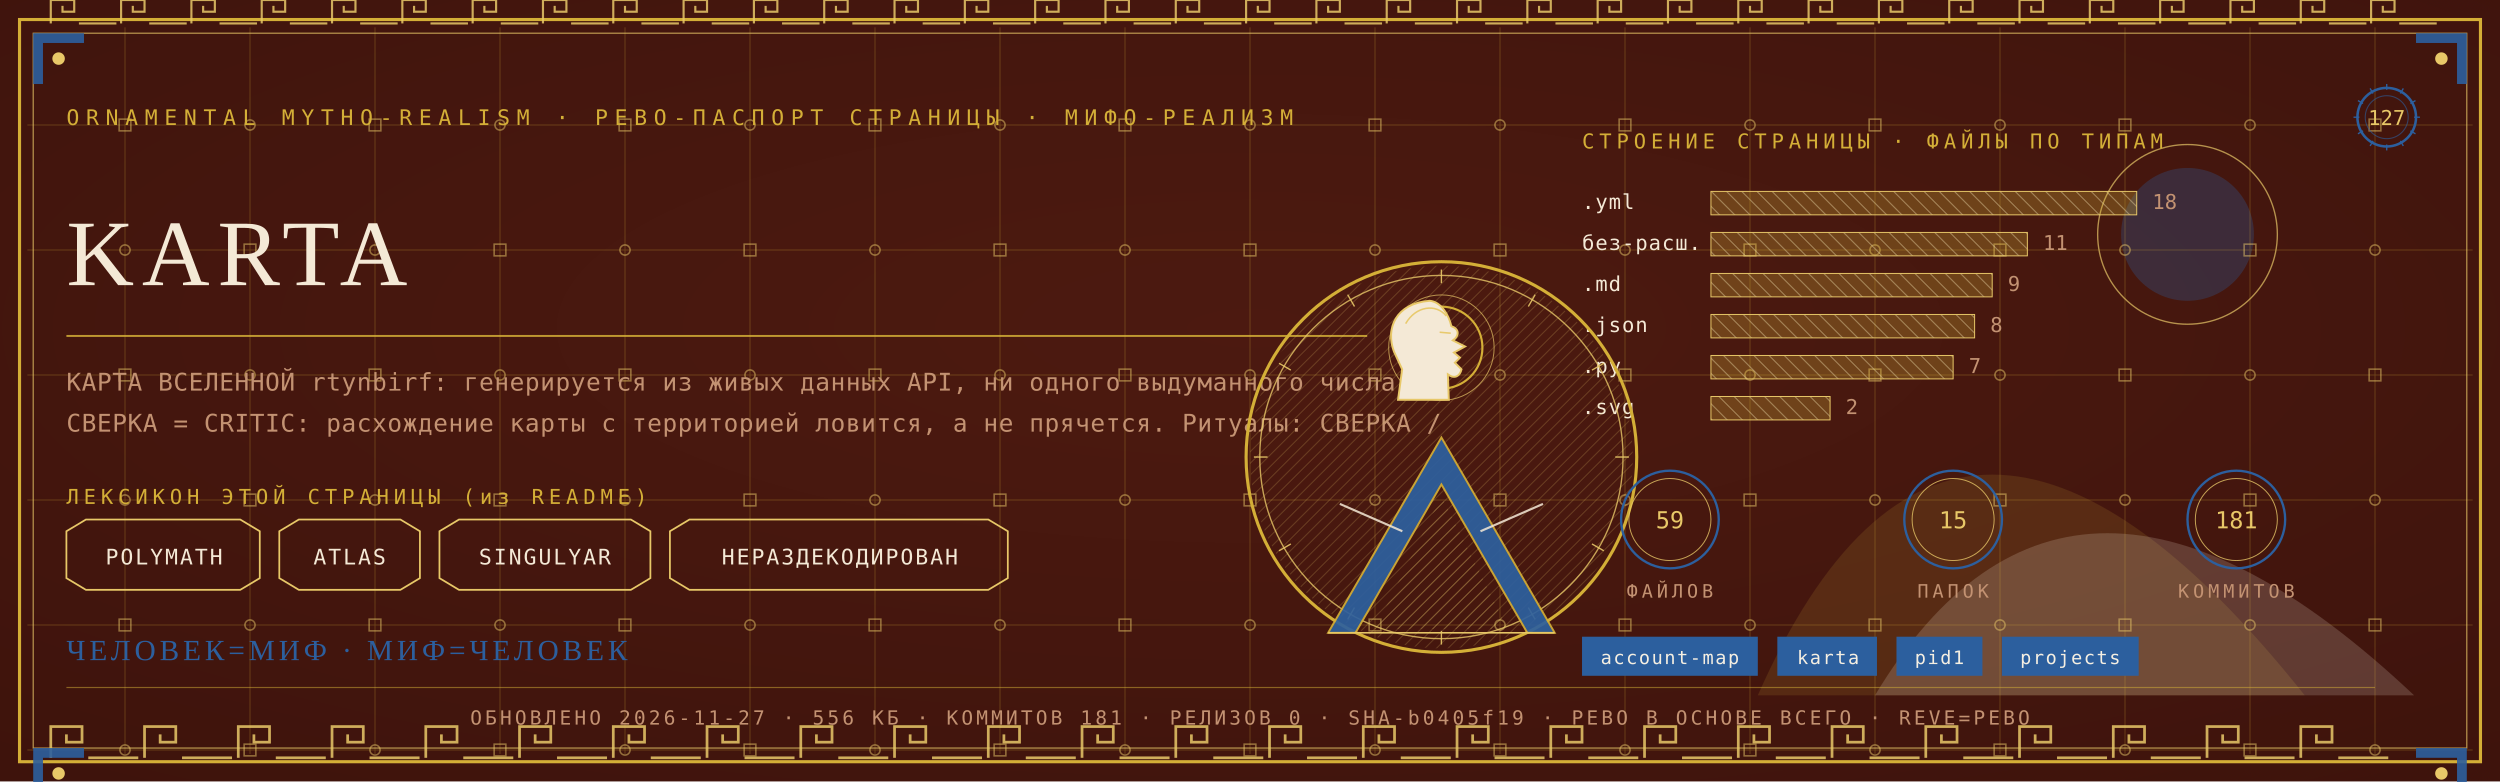
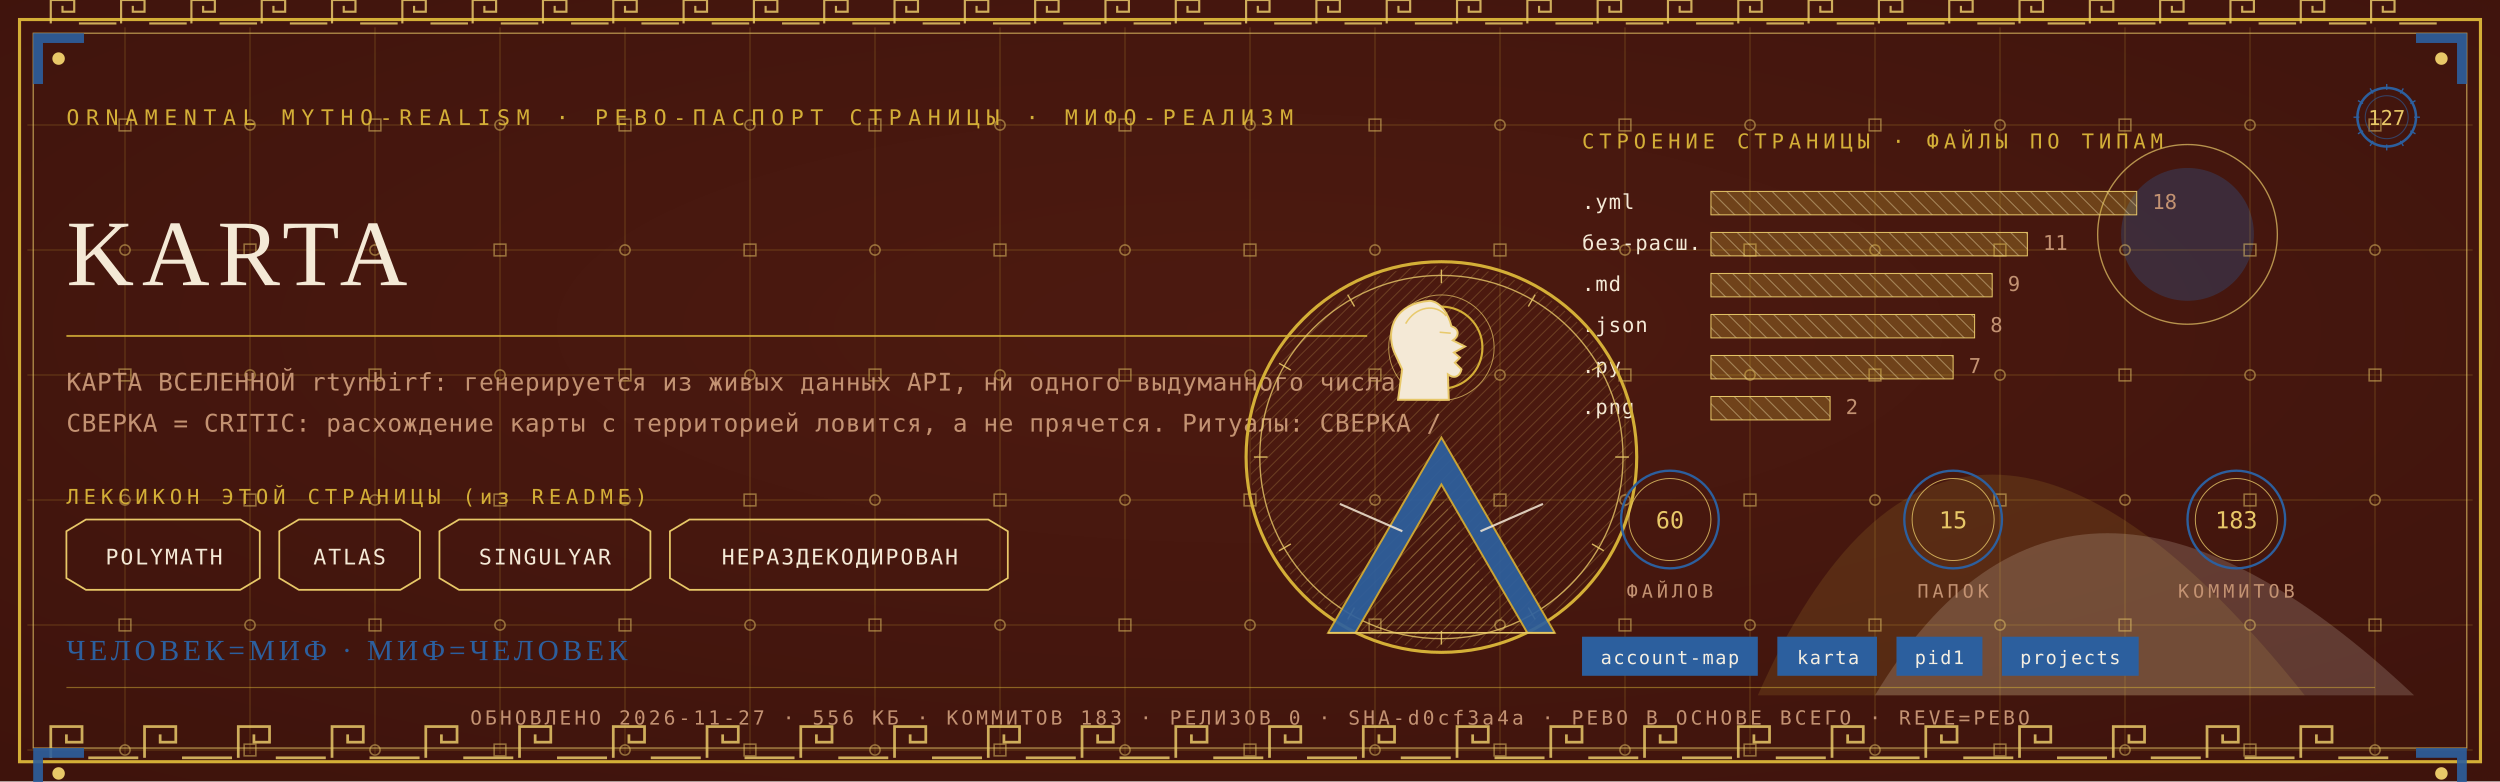
<svg xmlns="http://www.w3.org/2000/svg" viewBox="0 0 1280 400" width="1280" height="400">
  <defs>
    <radialGradient id="rp127" cx="0.5" cy="0.42" r="1.1">
      <stop offset="0" stop-color="#4E1A10" />
      <stop offset="1" stop-color="#38100A" />
    </radialGradient>
    <pattern id="hatchm" width="4.2" height="4.2" patternUnits="userSpaceOnUse" patternTransform="rotate(45)">
      <rect width="4.2" height="4.2" fill="none" />
      <line x1="0" y1="0" x2="0" y2="4.2" stroke="#E8C868" stroke-width="0.5" />
    </pattern>
    <pattern id="hatchv" width="5.5" height="5.5" patternUnits="userSpaceOnUse" patternTransform="rotate(-45)">
      <rect width="5.5" height="5.5" fill="none" />
      <line x1="0" y1="0" x2="0" y2="5.5" stroke="#F4E9D6" stroke-width="0.5" />
    </pattern>
  </defs>
  <rect width="1280" height="400" fill="#38100A" />
  <rect width="1280" height="400" fill="url(#rp127)" opacity="0.94" />
  <path d="M 900 356 Q 1000 130 1180 356 Z" fill="#D4AF37" opacity="0.14" />
  <path d="M 960 356 Q 1060 190 1236 356 Z" fill="#F4E9D6" opacity="0.18" />
  <circle cx="1120" cy="120" r="34" fill="#2C5F9E" opacity="0.30" />
  <circle cx="1120" cy="120" r="46" fill="none" stroke="#E8C868" stroke-width="0.7" opacity="0.7" />
  <g stroke="#D4AF37" stroke-width="0.45" opacity="0.30">
    <line x1="64" y1="14" x2="64" y2="386" />
    <line x1="128" y1="14" x2="128" y2="386" />
    <line x1="192" y1="14" x2="192" y2="386" />
    <line x1="256" y1="14" x2="256" y2="386" />
    <line x1="320" y1="14" x2="320" y2="386" />
    <line x1="384" y1="14" x2="384" y2="386" />
    <line x1="448" y1="14" x2="448" y2="386" />
    <line x1="512" y1="14" x2="512" y2="386" />
    <line x1="576" y1="14" x2="576" y2="386" />
    <line x1="640" y1="14" x2="640" y2="386" />
    <line x1="704" y1="14" x2="704" y2="386" />
    <line x1="768" y1="14" x2="768" y2="386" />
    <line x1="832" y1="14" x2="832" y2="386" />
    <line x1="896" y1="14" x2="896" y2="386" />
    <line x1="960" y1="14" x2="960" y2="386" />
    <line x1="1024" y1="14" x2="1024" y2="386" />
    <line x1="1088" y1="14" x2="1088" y2="386" />
    <line x1="1152" y1="14" x2="1152" y2="386" />
    <line x1="1216" y1="14" x2="1216" y2="386" />
    <line x1="14" y1="64" x2="1266" y2="64" />
    <line x1="14" y1="128" x2="1266" y2="128" />
    <line x1="14" y1="192" x2="1266" y2="192" />
    <line x1="14" y1="256" x2="1266" y2="256" />
    <line x1="14" y1="320" x2="1266" y2="320" />
    <line x1="14" y1="384" x2="1266" y2="384" />
  </g>
  <g fill="none" stroke="#E8C868" stroke-width="0.8" opacity="0.5">
    <rect x="61" y="61" width="6" height="6" />
    <circle cx="64" cy="128" r="2.6" />
    <rect x="61" y="189" width="6" height="6" />
    <circle cx="64" cy="256" r="2.6" />
    <rect x="61" y="317" width="6" height="6" />
    <circle cx="64" cy="384" r="2.6" />
    <circle cx="128" cy="64" r="2.6" />
    <rect x="125" y="125" width="6" height="6" />
    <circle cx="128" cy="192" r="2.6" />
    <rect x="125" y="253" width="6" height="6" />
    <circle cx="128" cy="320" r="2.6" />
    <rect x="125" y="381" width="6" height="6" />
    <rect x="189" y="61" width="6" height="6" />
    <circle cx="192" cy="128" r="2.6" />
    <rect x="189" y="189" width="6" height="6" />
    <circle cx="192" cy="256" r="2.6" />
    <rect x="189" y="317" width="6" height="6" />
    <circle cx="192" cy="384" r="2.6" />
    <circle cx="256" cy="64" r="2.6" />
    <rect x="253" y="125" width="6" height="6" />
    <circle cx="256" cy="192" r="2.6" />
    <rect x="253" y="253" width="6" height="6" />
    <circle cx="256" cy="320" r="2.6" />
    <rect x="253" y="381" width="6" height="6" />
    <rect x="317" y="61" width="6" height="6" />
    <circle cx="320" cy="128" r="2.6" />
    <rect x="317" y="189" width="6" height="6" />
    <circle cx="320" cy="256" r="2.6" />
    <rect x="317" y="317" width="6" height="6" />
    <circle cx="320" cy="384" r="2.6" />
    <circle cx="384" cy="64" r="2.6" />
    <rect x="381" y="125" width="6" height="6" />
    <circle cx="384" cy="192" r="2.6" />
    <rect x="381" y="253" width="6" height="6" />
    <circle cx="384" cy="320" r="2.6" />
    <rect x="381" y="381" width="6" height="6" />
    <rect x="445" y="61" width="6" height="6" />
    <circle cx="448" cy="128" r="2.6" />
    <rect x="445" y="189" width="6" height="6" />
    <circle cx="448" cy="256" r="2.6" />
    <rect x="445" y="317" width="6" height="6" />
    <circle cx="448" cy="384" r="2.6" />
    <circle cx="512" cy="64" r="2.6" />
    <rect x="509" y="125" width="6" height="6" />
    <circle cx="512" cy="192" r="2.6" />
    <rect x="509" y="253" width="6" height="6" />
    <circle cx="512" cy="320" r="2.6" />
    <rect x="509" y="381" width="6" height="6" />
    <rect x="573" y="61" width="6" height="6" />
    <circle cx="576" cy="128" r="2.6" />
    <rect x="573" y="189" width="6" height="6" />
    <circle cx="576" cy="256" r="2.6" />
    <rect x="573" y="317" width="6" height="6" />
    <circle cx="576" cy="384" r="2.6" />
    <circle cx="640" cy="64" r="2.6" />
    <rect x="637" y="125" width="6" height="6" />
    <circle cx="640" cy="192" r="2.6" />
    <rect x="637" y="253" width="6" height="6" />
    <circle cx="640" cy="320" r="2.6" />
    <rect x="637" y="381" width="6" height="6" />
    <rect x="701" y="61" width="6" height="6" />
    <circle cx="704" cy="128" r="2.6" />
    <rect x="701" y="189" width="6" height="6" />
    <circle cx="704" cy="256" r="2.6" />
    <rect x="701" y="317" width="6" height="6" />
    <circle cx="704" cy="384" r="2.6" />
    <circle cx="768" cy="64" r="2.6" />
    <rect x="765" y="125" width="6" height="6" />
    <circle cx="768" cy="192" r="2.6" />
    <rect x="765" y="253" width="6" height="6" />
    <circle cx="768" cy="320" r="2.6" />
    <rect x="765" y="381" width="6" height="6" />
    <rect x="829" y="61" width="6" height="6" />
    <circle cx="832" cy="128" r="2.6" />
    <rect x="829" y="189" width="6" height="6" />
    <circle cx="832" cy="256" r="2.6" />
    <rect x="829" y="317" width="6" height="6" />
    <circle cx="832" cy="384" r="2.6" />
    <circle cx="896" cy="64" r="2.6" />
    <rect x="893" y="125" width="6" height="6" />
    <circle cx="896" cy="192" r="2.6" />
    <rect x="893" y="253" width="6" height="6" />
    <circle cx="896" cy="320" r="2.6" />
    <rect x="893" y="381" width="6" height="6" />
    <rect x="957" y="61" width="6" height="6" />
    <circle cx="960" cy="128" r="2.6" />
    <rect x="957" y="189" width="6" height="6" />
    <circle cx="960" cy="256" r="2.6" />
    <rect x="957" y="317" width="6" height="6" />
    <circle cx="960" cy="384" r="2.6" />
    <circle cx="1024" cy="64" r="2.6" />
    <rect x="1021" y="125" width="6" height="6" />
    <circle cx="1024" cy="192" r="2.6" />
    <rect x="1021" y="253" width="6" height="6" />
    <circle cx="1024" cy="320" r="2.6" />
    <rect x="1021" y="381" width="6" height="6" />
    <rect x="1085" y="61" width="6" height="6" />
    <circle cx="1088" cy="128" r="2.6" />
    <rect x="1085" y="189" width="6" height="6" />
    <circle cx="1088" cy="256" r="2.6" />
    <rect x="1085" y="317" width="6" height="6" />
    <circle cx="1088" cy="384" r="2.6" />
    <circle cx="1152" cy="64" r="2.6" />
    <rect x="1149" y="125" width="6" height="6" />
    <circle cx="1152" cy="192" r="2.6" />
    <rect x="1149" y="253" width="6" height="6" />
    <circle cx="1152" cy="320" r="2.6" />
    <rect x="1149" y="381" width="6" height="6" />
    <rect x="1213" y="61" width="6" height="6" />
    <circle cx="1216" cy="128" r="2.6" />
    <rect x="1213" y="189" width="6" height="6" />
    <circle cx="1216" cy="256" r="2.6" />
    <rect x="1213" y="317" width="6" height="6" />
    <circle cx="1216" cy="384" r="2.6" />
  </g>
  <rect x="10" y="10" width="1260" height="380" fill="none" stroke="#D4AF37" stroke-width="1.6" />
  <rect x="17" y="17" width="1246" height="366" fill="none" stroke="#E8C868" stroke-width="0.6" opacity="0.75" />
  <g fill="none" stroke="#E8C868" stroke-width="1.4" opacity="0.85">
    <path d="M 26 388 L 26 372 L 42 372 L 42 380.0 L 34.0 380.0 L 34.0 376.0" />
    <line x1="45.2" y1="388" x2="70.8" y2="388" />
    <path d="M 74 388 L 74 372 L 90 372 L 90 380.0 L 82.0 380.0 L 82.0 376.0" />
    <line x1="93.2" y1="388" x2="118.8" y2="388" />
    <path d="M 122 388 L 122 372 L 138 372 L 138 380.0 L 130.0 380.0 L 130.0 376.0" />
    <line x1="141.2" y1="388" x2="166.8" y2="388" />
    <path d="M 170 388 L 170 372 L 186 372 L 186 380.0 L 178.0 380.0 L 178.0 376.0" />
    <line x1="189.2" y1="388" x2="214.8" y2="388" />
    <path d="M 218 388 L 218 372 L 234 372 L 234 380.0 L 226.0 380.0 L 226.0 376.0" />
    <line x1="237.2" y1="388" x2="262.8" y2="388" />
    <path d="M 266 388 L 266 372 L 282 372 L 282 380.0 L 274.0 380.0 L 274.0 376.0" />
    <line x1="285.2" y1="388" x2="310.8" y2="388" />
    <path d="M 314 388 L 314 372 L 330 372 L 330 380.0 L 322.0 380.0 L 322.0 376.0" />
    <line x1="333.2" y1="388" x2="358.8" y2="388" />
    <path d="M 362 388 L 362 372 L 378 372 L 378 380.0 L 370.0 380.0 L 370.0 376.0" />
    <line x1="381.2" y1="388" x2="406.8" y2="388" />
    <path d="M 410 388 L 410 372 L 426 372 L 426 380.0 L 418.0 380.0 L 418.0 376.0" />
    <line x1="429.2" y1="388" x2="454.8" y2="388" />
    <path d="M 458 388 L 458 372 L 474 372 L 474 380.0 L 466.0 380.0 L 466.0 376.0" />
    <line x1="477.2" y1="388" x2="502.8" y2="388" />
    <path d="M 506 388 L 506 372 L 522 372 L 522 380.0 L 514.0 380.0 L 514.0 376.0" />
    <line x1="525.2" y1="388" x2="550.8" y2="388" />
    <path d="M 554 388 L 554 372 L 570 372 L 570 380.0 L 562.0 380.0 L 562.0 376.0" />
    <line x1="573.2" y1="388" x2="598.8" y2="388" />
    <path d="M 602 388 L 602 372 L 618 372 L 618 380.0 L 610.0 380.0 L 610.0 376.0" />
    <line x1="621.2" y1="388" x2="646.8" y2="388" />
    <path d="M 650 388 L 650 372 L 666 372 L 666 380.0 L 658.0 380.0 L 658.0 376.0" />
    <line x1="669.2" y1="388" x2="694.8" y2="388" />
    <path d="M 698 388 L 698 372 L 714 372 L 714 380.0 L 706.0 380.0 L 706.0 376.0" />
    <line x1="717.2" y1="388" x2="742.8" y2="388" />
    <path d="M 746 388 L 746 372 L 762 372 L 762 380.0 L 754.0 380.0 L 754.0 376.0" />
    <line x1="765.2" y1="388" x2="790.8" y2="388" />
    <path d="M 794 388 L 794 372 L 810 372 L 810 380.0 L 802.0 380.0 L 802.0 376.0" />
    <line x1="813.2" y1="388" x2="838.8" y2="388" />
    <path d="M 842 388 L 842 372 L 858 372 L 858 380.0 L 850.0 380.0 L 850.0 376.0" />
    <line x1="861.2" y1="388" x2="886.8" y2="388" />
    <path d="M 890 388 L 890 372 L 906 372 L 906 380.0 L 898.0 380.0 L 898.0 376.0" />
    <line x1="909.2" y1="388" x2="934.8" y2="388" />
    <path d="M 938 388 L 938 372 L 954 372 L 954 380.0 L 946.0 380.0 L 946.0 376.0" />
    <line x1="957.2" y1="388" x2="982.8" y2="388" />
    <path d="M 986 388 L 986 372 L 1002 372 L 1002 380.0 L 994.0 380.0 L 994.0 376.0" />
    <line x1="1005.2" y1="388" x2="1030.8" y2="388" />
    <path d="M 1034 388 L 1034 372 L 1050 372 L 1050 380.0 L 1042.0 380.0 L 1042.0 376.0" />
    <line x1="1053.2" y1="388" x2="1078.8" y2="388" />
    <path d="M 1082 388 L 1082 372 L 1098 372 L 1098 380.0 L 1090.0 380.0 L 1090.0 376.0" />
    <line x1="1101.2" y1="388" x2="1126.8" y2="388" />
    <path d="M 1130 388 L 1130 372 L 1146 372 L 1146 380.0 L 1138.0 380.0 L 1138.0 376.0" />
    <line x1="1149.2" y1="388" x2="1174.8" y2="388" />
    <path d="M 1178 388 L 1178 372 L 1194 372 L 1194 380.0 L 1186.0 380.0 L 1186.0 376.0" />
    <line x1="1197.2" y1="388" x2="1222.8" y2="388" />
  </g>
  <g fill="none" stroke="#E8C868" stroke-width="1.1" opacity="0.85">
    <path d="M 26 12 L 26 0 L 38 0 L 38 6.0 L 32.0 6.0 L 32.0 3.0" />
    <line x1="40.4" y1="12" x2="59.6" y2="12" />
    <path d="M 62 12 L 62 0 L 74 0 L 74 6.0 L 68.0 6.0 L 68.0 3.0" />
    <line x1="76.4" y1="12" x2="95.6" y2="12" />
    <path d="M 98 12 L 98 0 L 110 0 L 110 6.0 L 104.0 6.0 L 104.0 3.0" />
    <line x1="112.4" y1="12" x2="131.6" y2="12" />
    <path d="M 134 12 L 134 0 L 146 0 L 146 6.0 L 140.0 6.0 L 140.0 3.0" />
    <line x1="148.4" y1="12" x2="167.6" y2="12" />
    <path d="M 170 12 L 170 0 L 182 0 L 182 6.0 L 176.0 6.0 L 176.0 3.0" />
    <line x1="184.4" y1="12" x2="203.6" y2="12" />
    <path d="M 206 12 L 206 0 L 218 0 L 218 6.0 L 212.0 6.0 L 212.0 3.0" />
    <line x1="220.4" y1="12" x2="239.6" y2="12" />
    <path d="M 242 12 L 242 0 L 254 0 L 254 6.0 L 248.0 6.0 L 248.0 3.0" />
    <line x1="256.4" y1="12" x2="275.6" y2="12" />
    <path d="M 278 12 L 278 0 L 290 0 L 290 6.0 L 284.0 6.0 L 284.0 3.0" />
    <line x1="292.4" y1="12" x2="311.6" y2="12" />
    <path d="M 314 12 L 314 0 L 326 0 L 326 6.0 L 320.0 6.0 L 320.0 3.0" />
    <line x1="328.4" y1="12" x2="347.6" y2="12" />
    <path d="M 350 12 L 350 0 L 362 0 L 362 6.0 L 356.0 6.0 L 356.0 3.0" />
    <line x1="364.4" y1="12" x2="383.6" y2="12" />
    <path d="M 386 12 L 386 0 L 398 0 L 398 6.0 L 392.0 6.0 L 392.0 3.0" />
    <line x1="400.4" y1="12" x2="419.6" y2="12" />
    <path d="M 422 12 L 422 0 L 434 0 L 434 6.0 L 428.0 6.0 L 428.0 3.0" />
    <line x1="436.4" y1="12" x2="455.6" y2="12" />
    <path d="M 458 12 L 458 0 L 470 0 L 470 6.0 L 464.0 6.0 L 464.0 3.0" />
    <line x1="472.4" y1="12" x2="491.6" y2="12" />
    <path d="M 494 12 L 494 0 L 506 0 L 506 6.0 L 500.0 6.0 L 500.0 3.0" />
    <line x1="508.4" y1="12" x2="527.6" y2="12" />
    <path d="M 530 12 L 530 0 L 542 0 L 542 6.0 L 536.0 6.0 L 536.0 3.0" />
    <line x1="544.4" y1="12" x2="563.6" y2="12" />
    <path d="M 566 12 L 566 0 L 578 0 L 578 6.0 L 572.0 6.0 L 572.0 3.0" />
    <line x1="580.4" y1="12" x2="599.6" y2="12" />
    <path d="M 602 12 L 602 0 L 614 0 L 614 6.0 L 608.0 6.0 L 608.0 3.0" />
    <line x1="616.4" y1="12" x2="635.6" y2="12" />
    <path d="M 638 12 L 638 0 L 650 0 L 650 6.0 L 644.0 6.0 L 644.0 3.0" />
    <line x1="652.4" y1="12" x2="671.6" y2="12" />
    <path d="M 674 12 L 674 0 L 686 0 L 686 6.0 L 680.0 6.0 L 680.0 3.0" />
    <line x1="688.4" y1="12" x2="707.6" y2="12" />
    <path d="M 710 12 L 710 0 L 722 0 L 722 6.0 L 716.0 6.0 L 716.0 3.0" />
    <line x1="724.4" y1="12" x2="743.6" y2="12" />
    <path d="M 746 12 L 746 0 L 758 0 L 758 6.0 L 752.0 6.0 L 752.0 3.0" />
    <line x1="760.4" y1="12" x2="779.6" y2="12" />
    <path d="M 782 12 L 782 0 L 794 0 L 794 6.0 L 788.0 6.0 L 788.0 3.0" />
    <line x1="796.4" y1="12" x2="815.6" y2="12" />
    <path d="M 818 12 L 818 0 L 830 0 L 830 6.0 L 824.0 6.0 L 824.0 3.0" />
    <line x1="832.4" y1="12" x2="851.6" y2="12" />
    <path d="M 854 12 L 854 0 L 866 0 L 866 6.0 L 860.0 6.0 L 860.0 3.0" />
    <line x1="868.4" y1="12" x2="887.6" y2="12" />
    <path d="M 890 12 L 890 0 L 902 0 L 902 6.0 L 896.0 6.0 L 896.0 3.0" />
    <line x1="904.4" y1="12" x2="923.6" y2="12" />
    <path d="M 926 12 L 926 0 L 938 0 L 938 6.0 L 932.0 6.0 L 932.0 3.0" />
    <line x1="940.4" y1="12" x2="959.6" y2="12" />
    <path d="M 962 12 L 962 0 L 974 0 L 974 6.0 L 968.0 6.0 L 968.0 3.0" />
    <line x1="976.4" y1="12" x2="995.6" y2="12" />
    <path d="M 998 12 L 998 0 L 1010 0 L 1010 6.0 L 1004.0 6.0 L 1004.0 3.0" />
    <line x1="1012.4" y1="12" x2="1031.6" y2="12" />
    <path d="M 1034 12 L 1034 0 L 1046 0 L 1046 6.0 L 1040.0 6.0 L 1040.0 3.0" />
    <line x1="1048.4" y1="12" x2="1067.6" y2="12" />
    <path d="M 1070 12 L 1070 0 L 1082 0 L 1082 6.0 L 1076.0 6.0 L 1076.0 3.0" />
    <line x1="1084.4" y1="12" x2="1103.6" y2="12" />
    <path d="M 1106 12 L 1106 0 L 1118 0 L 1118 6.0 L 1112.0 6.0 L 1112.0 3.0" />
    <line x1="1120.4" y1="12" x2="1139.6" y2="12" />
    <path d="M 1142 12 L 1142 0 L 1154 0 L 1154 6.0 L 1148.0 6.0 L 1148.0 3.0" />
    <line x1="1156.4" y1="12" x2="1175.6" y2="12" />
    <path d="M 1178 12 L 1178 0 L 1190 0 L 1190 6.0 L 1184.0 6.0 L 1184.0 3.0" />
    <line x1="1192.4" y1="12" x2="1211.6" y2="12" />
    <path d="M 1214 12 L 1214 0 L 1226 0 L 1226 6.0 L 1220.0 6.0 L 1220.0 3.0" />
    <line x1="1228.4" y1="12" x2="1247.6" y2="12" />
  </g>
  <g transform="translate(17,17) scale(1,1)">
    <path d="M 0 0 L 26 0 L 26 5 L 5 5 L 5 26 L 0 26 Z" fill="#2C5F9E" opacity="0.9" />
    <circle cx="13" cy="13" r="3.2" fill="#E8C868" />
  </g>
  <g transform="translate(1263,17) scale(-1,1)">
    <path d="M 0 0 L 26 0 L 26 5 L 5 5 L 5 26 L 0 26 Z" fill="#2C5F9E" opacity="0.9" />
    <circle cx="13" cy="13" r="3.2" fill="#E8C868" />
  </g>
  <g transform="translate(17,383) scale(1,1)">
    <path d="M 0 0 L 26 0 L 26 5 L 5 5 L 5 26 L 0 26 Z" fill="#2C5F9E" opacity="0.9" />
    <circle cx="13" cy="13" r="3.2" fill="#E8C868" />
  </g>
  <g transform="translate(1263,383) scale(-1,1)">
    <path d="M 0 0 L 26 0 L 26 5 L 5 5 L 5 26 L 0 26 Z" fill="#2C5F9E" opacity="0.9" />
    <circle cx="13" cy="13" r="3.2" fill="#E8C868" />
  </g>
  <text x="34" y="64" font-family="'Cascadia Mono', ui-monospace, Consolas, monospace" font-size="11" fill="#D4AF37" letter-spacing="3.4">ORNAMENTAL MYTHO-REALISM · РЕВО-ПАСПОРТ СТРАНИЦЫ · МИФО-РЕАЛИЗМ</text>
  <g transform="translate(1222,60)">
    <circle r="15" fill="none" stroke="#2C5F9E" stroke-width="1.3" />
    <circle r="11" fill="none" stroke="#2C5F9E" stroke-width="0.55" opacity="0.6" />
    <text y="4" text-anchor="middle" font-family="'Cascadia Mono', ui-monospace, Consolas, monospace" font-size="10.5" fill="#E8C868">127</text>
    <g stroke="#2C5F9E" stroke-width="0.7">
      <line x1="0" y1="-17" x2="0" y2="-14" transform="rotate(0)" />
      <line x1="0" y1="-17" x2="0" y2="-14" transform="rotate(30)" />
      <line x1="0" y1="-17" x2="0" y2="-14" transform="rotate(60)" />
      <line x1="0" y1="-17" x2="0" y2="-14" transform="rotate(90)" />
      <line x1="0" y1="-17" x2="0" y2="-14" transform="rotate(120)" />
      <line x1="0" y1="-17" x2="0" y2="-14" transform="rotate(150)" />
      <line x1="0" y1="-17" x2="0" y2="-14" transform="rotate(180)" />
      <line x1="0" y1="-17" x2="0" y2="-14" transform="rotate(210)" />
      <line x1="0" y1="-17" x2="0" y2="-14" transform="rotate(240)" />
      <line x1="0" y1="-17" x2="0" y2="-14" transform="rotate(270)" />
      <line x1="0" y1="-17" x2="0" y2="-14" transform="rotate(300)" />
      <line x1="0" y1="-17" x2="0" y2="-14" transform="rotate(330)" />
    </g>
  </g>
  <text x="34" y="146" font-family="Georgia, 'Times New Roman', serif" font-size="48.0" fill="#F4E9D6" letter-spacing="4">KARTA</text>
  <line x1="34" y1="172" x2="700" y2="172" stroke="#D4AF37" stroke-width="1" opacity="0.85" />
  <text x="34" y="200" font-family="'Cascadia Mono', ui-monospace, Consolas, monospace" font-size="12.5" fill="#C39272" letter-spacing="0.3">КАРТА ВСЕЛЕННОЙ rtynbirf: генерируется из живых данных API, ни одного выдуманного числа.</text>
  <text x="34" y="221" font-family="'Cascadia Mono', ui-monospace, Consolas, monospace" font-size="12.5" fill="#C39272" letter-spacing="0.3">СВЕРКА = CRITIC: расхождение карты с территорией ловится, а не прячется. Ритуалы: СВЕРКА /</text>
  <text x="34" y="258" font-family="'Cascadia Mono', ui-monospace, Consolas, monospace" font-size="10.5" fill="#D4AF37" letter-spacing="2.5">ЛЕКСИКОН ЭТОЙ СТРАНИЦЫ (из README)</text>
  <path d="M 34 272 L 44 266 L 123 266 L 133 272 L 133 296 L 123 302 L 44 302 L 34 296 Z" fill="none" stroke="#E8C868" stroke-width="0.9" />
  <text x="84" y="289" text-anchor="middle" font-family="'Cascadia Mono', ui-monospace, Consolas, monospace" font-size="11" fill="#F4E9D6" letter-spacing="1">POLYMATH</text>
  <path d="M 143 272 L 153 266 L 205 266 L 215 272 L 215 296 L 205 302 L 153 302 L 143 296 Z" fill="none" stroke="#E8C868" stroke-width="0.9" />
  <text x="179" y="289" text-anchor="middle" font-family="'Cascadia Mono', ui-monospace, Consolas, monospace" font-size="11" fill="#F4E9D6" letter-spacing="1">ATLAS</text>
  <path d="M 225 272 L 235 266 L 323 266 L 333 272 L 333 296 L 323 302 L 235 302 L 225 296 Z" fill="none" stroke="#E8C868" stroke-width="0.9" />
  <text x="279" y="289" text-anchor="middle" font-family="'Cascadia Mono', ui-monospace, Consolas, monospace" font-size="11" fill="#F4E9D6" letter-spacing="1">SINGULYAR</text>
  <path d="M 343 272 L 353 266 L 506 266 L 516 272 L 516 296 L 506 302 L 353 302 L 343 296 Z" fill="none" stroke="#E8C868" stroke-width="0.9" />
  <text x="430" y="289" text-anchor="middle" font-family="'Cascadia Mono', ui-monospace, Consolas, monospace" font-size="11" fill="#F4E9D6" letter-spacing="1">НЕРАЗДЕКОДИРОВАН</text>
  <text x="810" y="76" font-family="'Cascadia Mono', ui-monospace, Consolas, monospace" font-size="10.5" fill="#D4AF37" letter-spacing="2.5">СТРОЕНИЕ СТРАНИЦЫ · ФАЙЛЫ ПО ТИПАМ</text>
  <text x="810" y="107" font-family="'Cascadia Mono', ui-monospace, Consolas, monospace" font-size="10.5" fill="#F4E9D6" letter-spacing="0.5">.yml</text>
  <rect x="876" y="98" width="218" height="12" fill="url(#hatchv)" opacity="0.9" />
  <rect x="876" y="98" width="218" height="12" fill="#D4AF37" opacity="0.28" />
  <rect x="876" y="98" width="218" height="12" fill="none" stroke="#E8C868" stroke-width="0.5" />
  <text x="1102" y="107" font-family="'Cascadia Mono', ui-monospace, Consolas, monospace" font-size="10.5" fill="#C39272">18</text>
  <text x="810" y="128" font-family="'Cascadia Mono', ui-monospace, Consolas, monospace" font-size="10.5" fill="#F4E9D6" letter-spacing="0.5">без-расш.</text>
  <rect x="876" y="119" width="162" height="12" fill="url(#hatchv)" opacity="0.9" />
  <rect x="876" y="119" width="162" height="12" fill="#D4AF37" opacity="0.28" />
  <rect x="876" y="119" width="162" height="12" fill="none" stroke="#E8C868" stroke-width="0.5" />
  <text x="1046" y="128" font-family="'Cascadia Mono', ui-monospace, Consolas, monospace" font-size="10.5" fill="#C39272">11</text>
  <text x="810" y="149" font-family="'Cascadia Mono', ui-monospace, Consolas, monospace" font-size="10.5" fill="#F4E9D6" letter-spacing="0.5">.md</text>
  <rect x="876" y="140" width="144" height="12" fill="url(#hatchv)" opacity="0.9" />
  <rect x="876" y="140" width="144" height="12" fill="#D4AF37" opacity="0.28" />
  <rect x="876" y="140" width="144" height="12" fill="none" stroke="#E8C868" stroke-width="0.5" />
  <text x="1028" y="149" font-family="'Cascadia Mono', ui-monospace, Consolas, monospace" font-size="10.5" fill="#C39272">9</text>
  <text x="810" y="170" font-family="'Cascadia Mono', ui-monospace, Consolas, monospace" font-size="10.5" fill="#F4E9D6" letter-spacing="0.5">.json</text>
  <rect x="876" y="161" width="135" height="12" fill="url(#hatchv)" opacity="0.9" />
  <rect x="876" y="161" width="135" height="12" fill="#D4AF37" opacity="0.28" />
  <rect x="876" y="161" width="135" height="12" fill="none" stroke="#E8C868" stroke-width="0.5" />
  <text x="1019" y="170" font-family="'Cascadia Mono', ui-monospace, Consolas, monospace" font-size="10.5" fill="#C39272">8</text>
  <text x="810" y="191" font-family="'Cascadia Mono', ui-monospace, Consolas, monospace" font-size="10.5" fill="#F4E9D6" letter-spacing="0.5">.py</text>
  <rect x="876" y="182" width="124" height="12" fill="url(#hatchv)" opacity="0.9" />
  <rect x="876" y="182" width="124" height="12" fill="#D4AF37" opacity="0.28" />
  <rect x="876" y="182" width="124" height="12" fill="none" stroke="#E8C868" stroke-width="0.5" />
  <text x="1008" y="191" font-family="'Cascadia Mono', ui-monospace, Consolas, monospace" font-size="10.5" fill="#C39272">7</text>
-   <text x="810" y="212" font-family="'Cascadia Mono', ui-monospace, Consolas, monospace" font-size="10.5" fill="#F4E9D6" letter-spacing="0.5">.svg</text>
+   <text x="810" y="212" font-family="'Cascadia Mono', ui-monospace, Consolas, monospace" font-size="10.5" fill="#F4E9D6" letter-spacing="0.5">.png</text>
  <rect x="876" y="203" width="61" height="12" fill="url(#hatchv)" opacity="0.9" />
  <rect x="876" y="203" width="61" height="12" fill="#D4AF37" opacity="0.28" />
  <rect x="876" y="203" width="61" height="12" fill="none" stroke="#E8C868" stroke-width="0.5" />
  <text x="945" y="212" font-family="'Cascadia Mono', ui-monospace, Consolas, monospace" font-size="10.5" fill="#C39272">2</text>
  <g transform="translate(738,234)">
    <circle r="100" fill="none" stroke="#D4AF37" stroke-width="1.6" />
    <circle r="93" fill="none" stroke="#E8C868" stroke-width="0.7" opacity="0.8" />
    <circle r="98" fill="url(#hatchm)" opacity="0.4" />
    <g stroke="#E8C868" stroke-width="0.7" opacity="0.9">
      <line x1="0" y1="-96" x2="0" y2="-89" transform="rotate(0)" />
      <line x1="0" y1="-96" x2="0" y2="-89" transform="rotate(30)" />
      <line x1="0" y1="-96" x2="0" y2="-89" transform="rotate(60)" />
      <line x1="0" y1="-96" x2="0" y2="-89" transform="rotate(90)" />
      <line x1="0" y1="-96" x2="0" y2="-89" transform="rotate(120)" />
      <line x1="0" y1="-96" x2="0" y2="-89" transform="rotate(150)" />
      <line x1="0" y1="-96" x2="0" y2="-89" transform="rotate(180)" />
      <line x1="0" y1="-96" x2="0" y2="-89" transform="rotate(210)" />
      <line x1="0" y1="-96" x2="0" y2="-89" transform="rotate(240)" />
      <line x1="0" y1="-96" x2="0" y2="-89" transform="rotate(270)" />
      <line x1="0" y1="-96" x2="0" y2="-89" transform="rotate(300)" />
      <line x1="0" y1="-96" x2="0" y2="-89" transform="rotate(330)" />
    </g>
    <circle cy="-56" r="21" fill="none" stroke="#D4AF37" stroke-width="1.1" />
    <circle cy="-56" r="27" fill="none" stroke="#E8C868" stroke-width="0.5" opacity="0.7" />
    <path d="M -6.0 -80.0 C -23.5 -78.7 -28.7 -65.7 -24.3 -54.0 L -20.1 -44.9 L -22.2 -29.3 L 3.8 -29.3 L 3.3 -42.3 C 6.9 -39.7 9.5 -41.5 10.3 -44.9 L 6.9 -48.3 L 9.5 -50.9 L 6.4 -53.5 L 12.1 -56.6 L 5.9 -59.7 C 9.5 -62.3 9.0 -65.7 5.1 -67.0 C 3.8 -72.7 -0.1 -79.5 -6.0 -80.0 Z" fill="#F4E9D6" stroke="#E8C868" stroke-width="1.0" />
    <g fill="none" stroke="#E8C868" stroke-width="0.8" opacity="0.95">
      <path d="M -18.3 -68.3 C -13.1 -77.4 -2.7 -78.7 2.5 -72.2" />
      <path d="M -0.9 -63.9 L 4.8 -63.4" />
    </g>
    <path d="M -58.0 90.0 L 0 -10.0 L 58.0 90.0 L 44.0 90.0 L 0 14.0 L -44.0 90.0 Z" fill="#2C5F9E" opacity="0.92" stroke="#D4AF37" stroke-width="1.0" />
    <path d="M -34.0 88.0 L 0 20.0 L 34.0 88.0" fill="url(#hatchm)" opacity="0.5" stroke="none" />
    <path d="M -58.0 90.0 L 58.0 90.0" fill="none" stroke="#E8C868" stroke-width="0.8" />
    <path d="M -52.0 24.0 L -20.0 38.0" fill="none" stroke="#F4E9D6" stroke-width="1.1" opacity="0.85" />
    <path d="M 52.0 24.0 L 20.0 38.0" fill="none" stroke="#F4E9D6" stroke-width="1.1" opacity="0.85" />
  </g>
  <g transform="translate(855,266)">
    <circle r="25" fill="none" stroke="#2C5F9E" stroke-width="1.2" />
    <circle r="21" fill="none" stroke="#E8C868" stroke-width="0.5" opacity="0.8" />
-     <text y="4.5" text-anchor="middle" font-family="'Cascadia Mono', ui-monospace, Consolas, monospace" font-size="12" fill="#E8C868">59</text>
+     <text y="4.5" text-anchor="middle" font-family="'Cascadia Mono', ui-monospace, Consolas, monospace" font-size="12" fill="#E8C868">60</text>
    <text y="40" text-anchor="middle" font-family="'Cascadia Mono', ui-monospace, Consolas, monospace" font-size="9.5" fill="#C39272" letter-spacing="2">ФАЙЛОВ</text>
  </g>
  <g transform="translate(1000,266)">
    <circle r="25" fill="none" stroke="#2C5F9E" stroke-width="1.2" />
    <circle r="21" fill="none" stroke="#E8C868" stroke-width="0.5" opacity="0.8" />
    <text y="4.5" text-anchor="middle" font-family="'Cascadia Mono', ui-monospace, Consolas, monospace" font-size="12" fill="#E8C868">15</text>
    <text y="40" text-anchor="middle" font-family="'Cascadia Mono', ui-monospace, Consolas, monospace" font-size="9.5" fill="#C39272" letter-spacing="2">ПАПОК</text>
  </g>
  <g transform="translate(1145,266)">
    <circle r="25" fill="none" stroke="#2C5F9E" stroke-width="1.2" />
    <circle r="21" fill="none" stroke="#E8C868" stroke-width="0.5" opacity="0.8" />
-     <text y="4.5" text-anchor="middle" font-family="'Cascadia Mono', ui-monospace, Consolas, monospace" font-size="12" fill="#E8C868">181</text>
+     <text y="4.5" text-anchor="middle" font-family="'Cascadia Mono', ui-monospace, Consolas, monospace" font-size="12" fill="#E8C868">183</text>
    <text y="40" text-anchor="middle" font-family="'Cascadia Mono', ui-monospace, Consolas, monospace" font-size="9.5" fill="#C39272" letter-spacing="2">КОММИТОВ</text>
  </g>
  <rect x="810" y="326" rx="0" width="90" height="20" fill="#2C5F9E" />
  <text x="855" y="340" text-anchor="middle" font-family="'Cascadia Mono', ui-monospace, Consolas, monospace" font-size="9.5" fill="#F5EFE2" letter-spacing="0.8">account-map</text>
  <rect x="910" y="326" rx="0" width="51" height="20" fill="#2C5F9E" />
  <text x="936" y="340" text-anchor="middle" font-family="'Cascadia Mono', ui-monospace, Consolas, monospace" font-size="9.5" fill="#F5EFE2" letter-spacing="0.8">karta</text>
  <rect x="971" y="326" rx="0" width="44" height="20" fill="#2C5F9E" />
  <text x="993" y="340" text-anchor="middle" font-family="'Cascadia Mono', ui-monospace, Consolas, monospace" font-size="9.5" fill="#F5EFE2" letter-spacing="0.8">pid1</text>
  <rect x="1025" y="326" rx="0" width="70" height="20" fill="#2C5F9E" />
  <text x="1060" y="340" text-anchor="middle" font-family="'Cascadia Mono', ui-monospace, Consolas, monospace" font-size="9.5" fill="#F5EFE2" letter-spacing="0.8">projects</text>
  <text x="34" y="338" font-family="Georgia, 'Times New Roman', serif" font-size="15" fill="#2C5F9E" letter-spacing="2">ЧЕЛОВЕК=МИФ · МИФ=ЧЕЛОВЕК</text>
  <line x1="34" y1="352" x2="1216" y2="352" stroke="#D4AF37" stroke-width="0.6" opacity="0.5" />
-   <text x="640" y="371" text-anchor="middle" font-family="'Cascadia Mono', ui-monospace, Consolas, monospace" font-size="10" fill="#C39272" letter-spacing="1.6">ОБНОВЛЕНО 2026-11-27 · 556 КБ · КОММИТОВ 181 · РЕЛИЗОВ 0 · SHA-b0405f19 · РЕВО В ОСНОВЕ ВСЕГО · REVE=РЕВО</text>
+   <text x="640" y="371" text-anchor="middle" font-family="'Cascadia Mono', ui-monospace, Consolas, monospace" font-size="10" fill="#C39272" letter-spacing="1.6">ОБНОВЛЕНО 2026-11-27 · 556 КБ · КОММИТОВ 183 · РЕЛИЗОВ 0 · SHA-d0cf3a4a · РЕВО В ОСНОВЕ ВСЕГО · REVE=РЕВО</text>
</svg>
